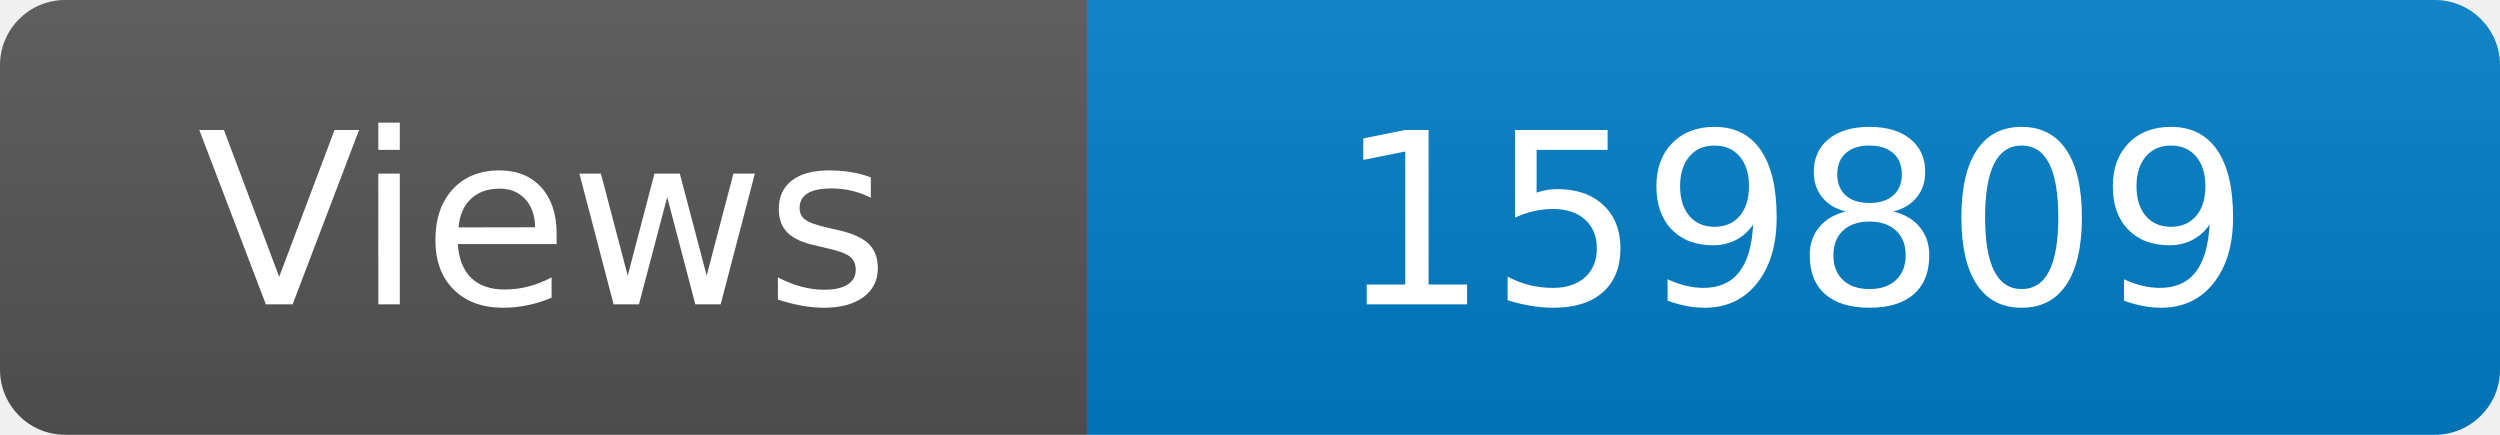
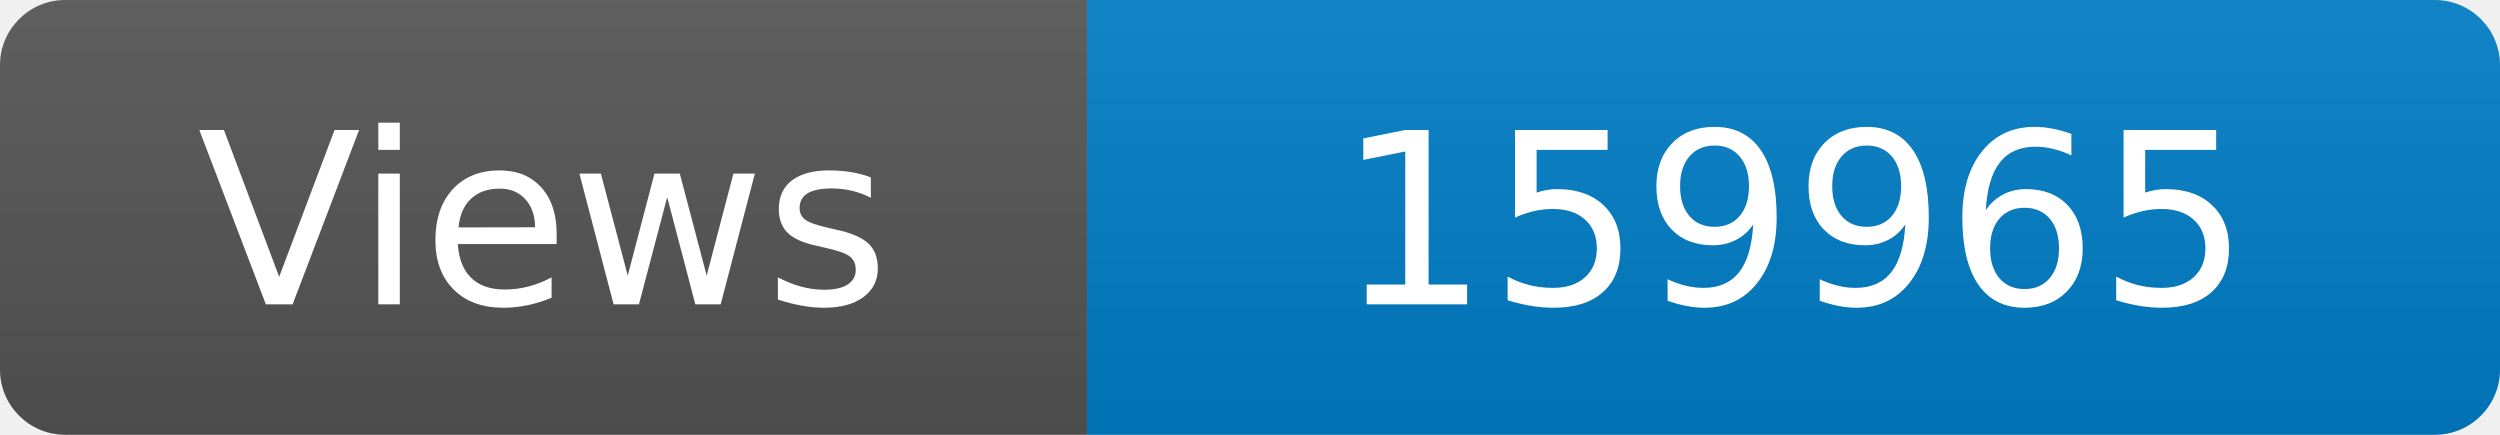
<svg xmlns="http://www.w3.org/2000/svg" width="115" height="20" role="img" aria-label="Maintained?: yes">
  <linearGradient id="s" x2="0" y2="100%">
    <stop offset="0" stop-color="#bbb" stop-opacity=".1" />
    <stop offset="1" stop-opacity=".1" />
  </linearGradient>
  <clipPath id="r">
    <rect width="115" height="20" rx="3" fill="#fff" />
  </clipPath>
  <g clip-path="url(#r)">
    <rect width="50" height="20" fill="#555" />
    <rect x="50" width="160" height="20" fill="#007ec6" />
    <rect width="115" height="20" fill="url(#s)" />
  </g>
  <g fill="#fff" text-anchor="middle" font-family="Verdana,Geneva,DejaVu Sans,sans-serif" font-size="110">
    <text x="250" y="140" transform="scale(.1)" fill="#fff">Views</text>
-     <text x="825" y="140" transform="scale(.1)" fill="#fff">159809</text>
+     <text x="825" y="140" transform="scale(.1)" fill="#fff">159965</text>
  </g>
</svg>
